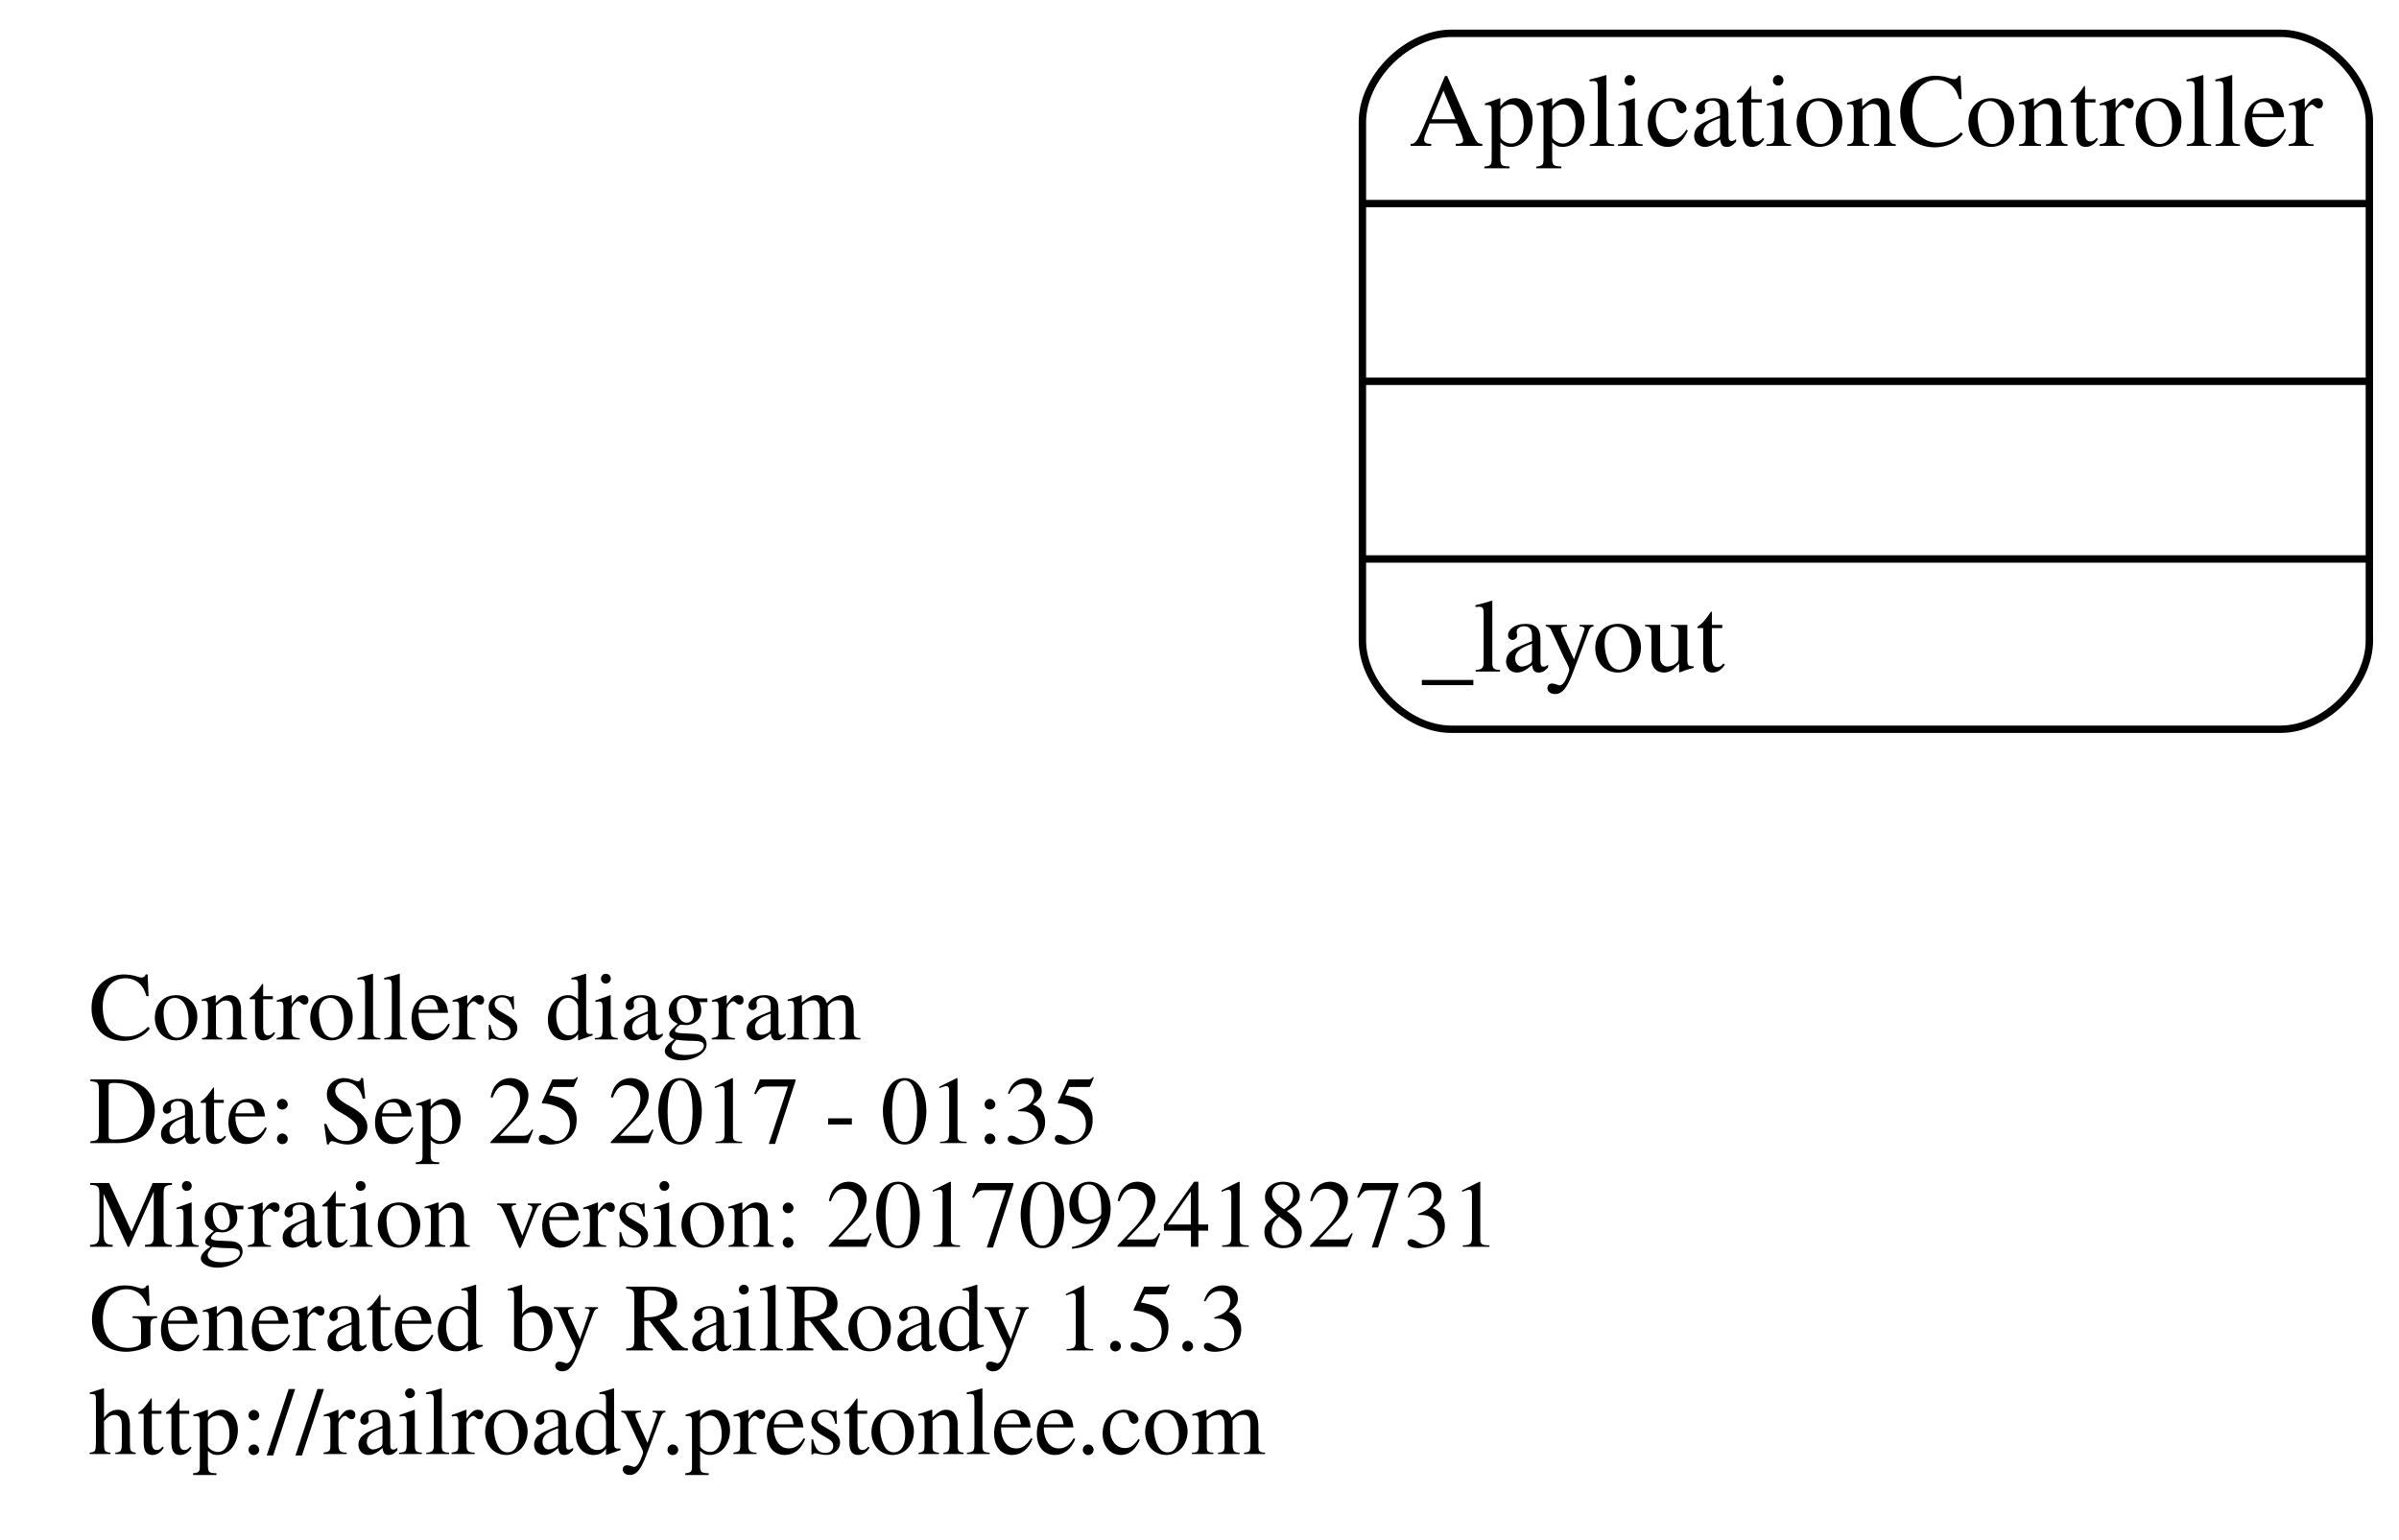
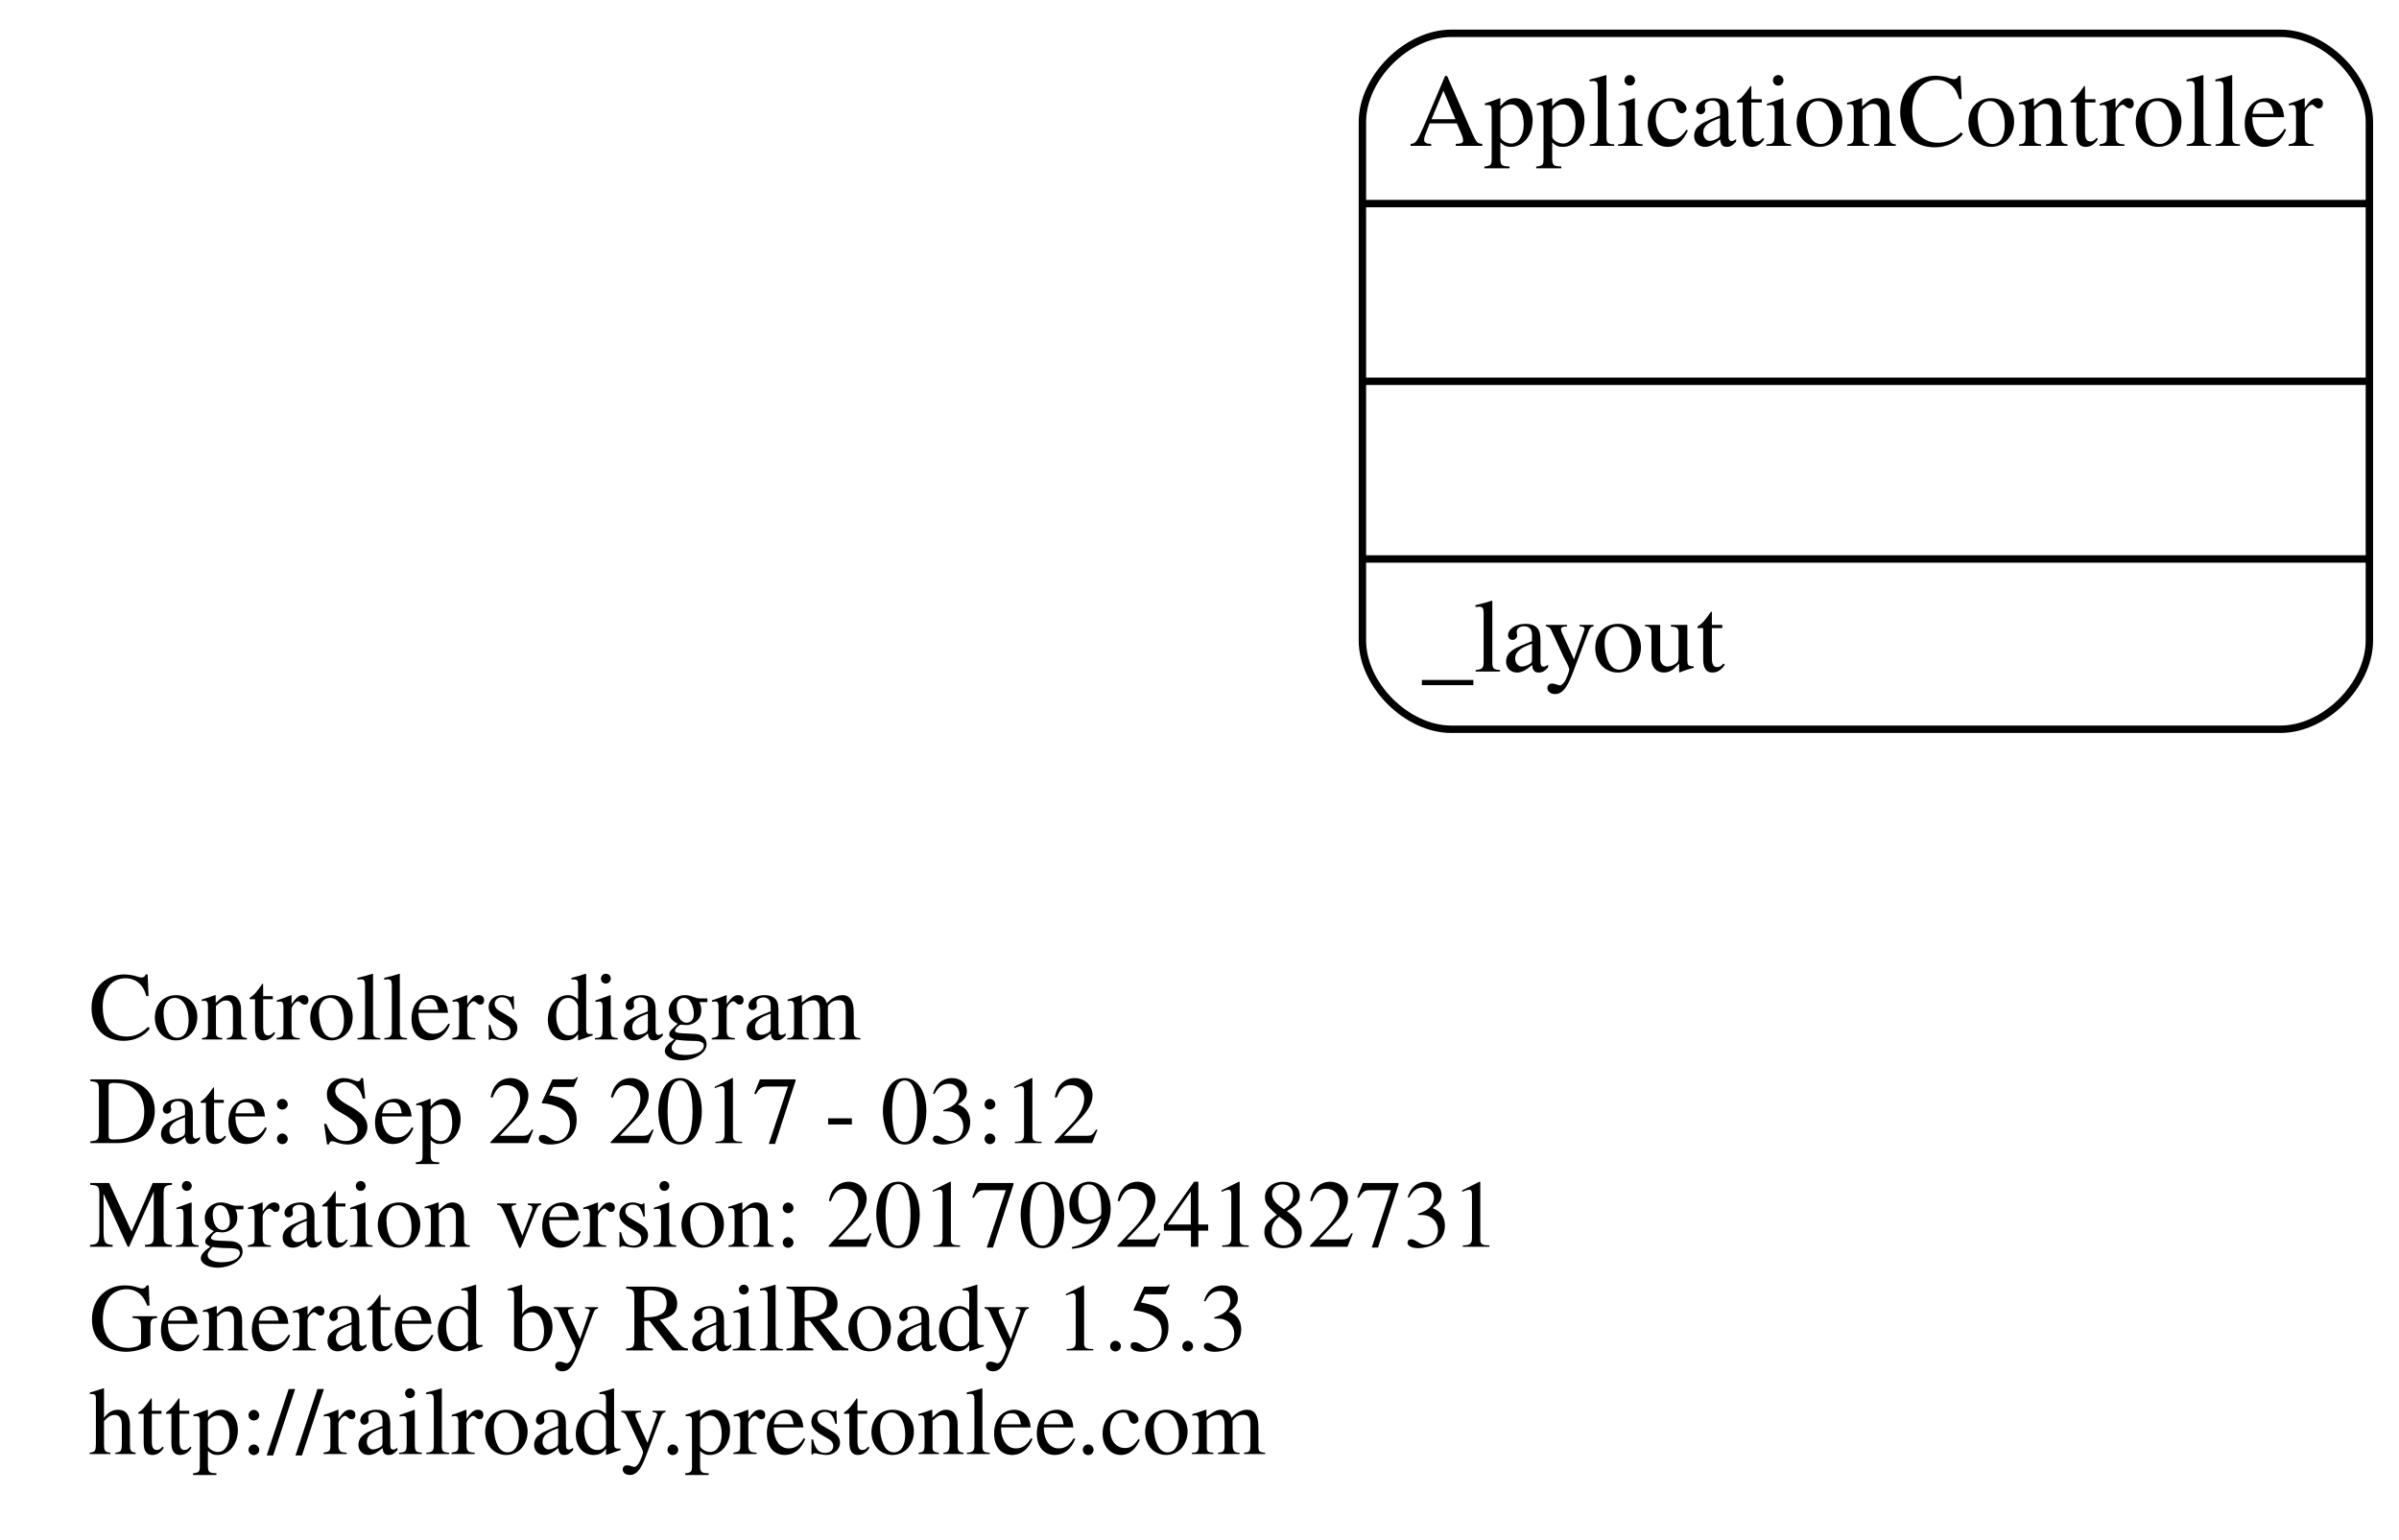
<svg xmlns="http://www.w3.org/2000/svg" width="324pt" height="208pt" viewBox="0.00 0.00 324.00 208.00">
  <g id="graph0" class="graph" transform="scale(1 1) rotate(0) translate(4 204)">
    <polygon fill="none" stroke="none" points="-4,4 -4,-204 320,-204 320,4 -4,4" />
    <g id="node1" class="node">
      <text text-anchor="start" x="8" y="-63.6" font-family="Times,serif" font-size="13.00">Controllers diagram</text>
-       <text text-anchor="start" x="8" y="-49.6" font-family="Times,serif" font-size="13.00">Date: Sep 25 2017 - 01:35</text>
+       <text text-anchor="start" x="8" y="-49.6" font-family="Times,serif" font-size="13.00">Date: Sep 25 2017 - 03:12</text>
      <text text-anchor="start" x="8" y="-35.6" font-family="Times,serif" font-size="13.00">Migration version: 20170924182731</text>
      <text text-anchor="start" x="8" y="-21.6" font-family="Times,serif" font-size="13.00">Generated by RailRoady 1.5.3</text>
      <text text-anchor="start" x="8" y="-7.6" font-family="Times,serif" font-size="13.00">http://railroady.prestonlee.com</text>
    </g>
    <g id="node2" class="node">
      <path fill="none" stroke="black" d="M192,-105.5C192,-105.5 304,-105.5 304,-105.5 310,-105.5 316,-111.5 316,-117.5 316,-117.5 316,-187.5 316,-187.5 316,-193.5 310,-199.5 304,-199.5 304,-199.5 192,-199.5 192,-199.5 186,-199.5 180,-193.5 180,-187.5 180,-187.5 180,-117.5 180,-117.5 180,-111.5 186,-105.5 192,-105.5" />
      <text text-anchor="middle" x="248" y="-184.3" font-family="Times,serif" font-size="14.00">ApplicationController</text>
      <polyline fill="none" stroke="black" points="180,-176.5 316,-176.5 " />
      <polyline fill="none" stroke="black" points="180,-152.5 316,-152.5 " />
      <polyline fill="none" stroke="black" points="180,-128.5 316,-128.5 " />
      <text text-anchor="start" x="188" y="-113.3" font-family="Times,serif" font-size="14.00">_layout</text>
    </g>
  </g>
</svg>
